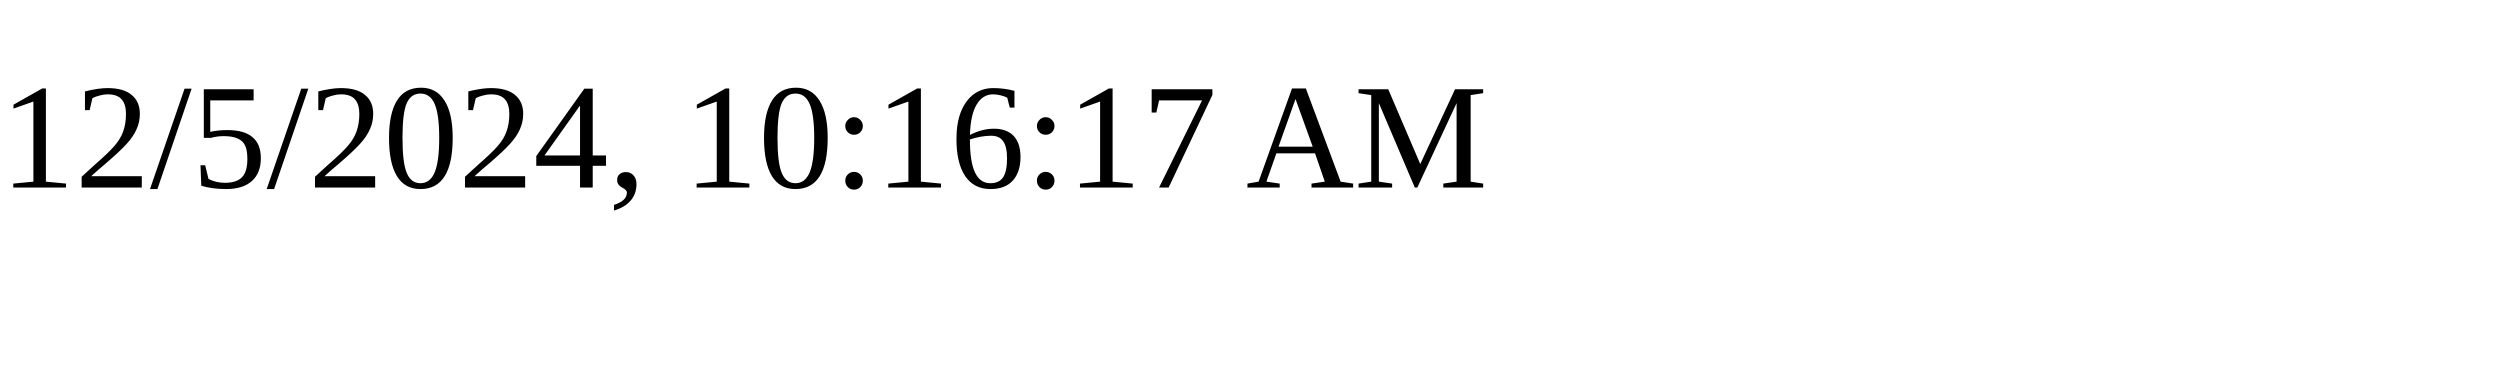
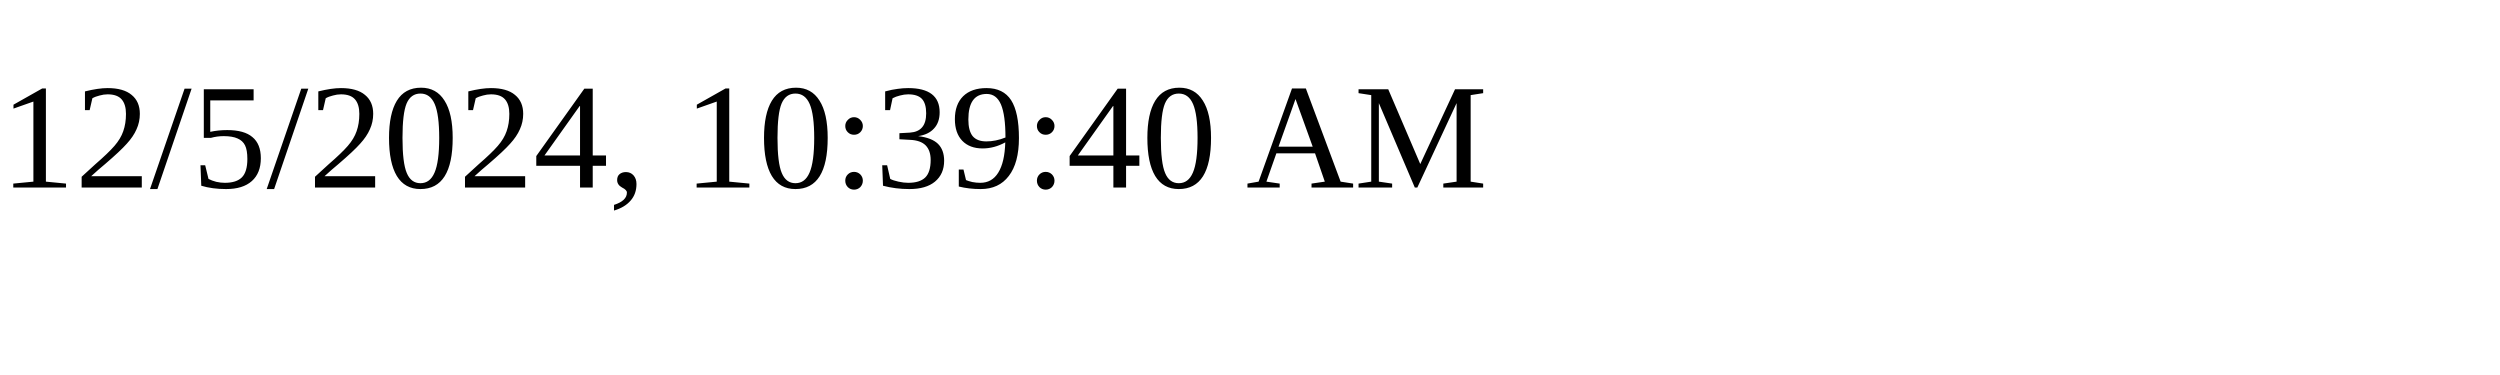
<svg xmlns="http://www.w3.org/2000/svg" height="30" width="200">
-   <text x="0" y="15">12/5/2024, 10:16:17 AM</text>
+   <text x="0" y="15">12/5/2024, 10:39:40 AM</text>
</svg>
